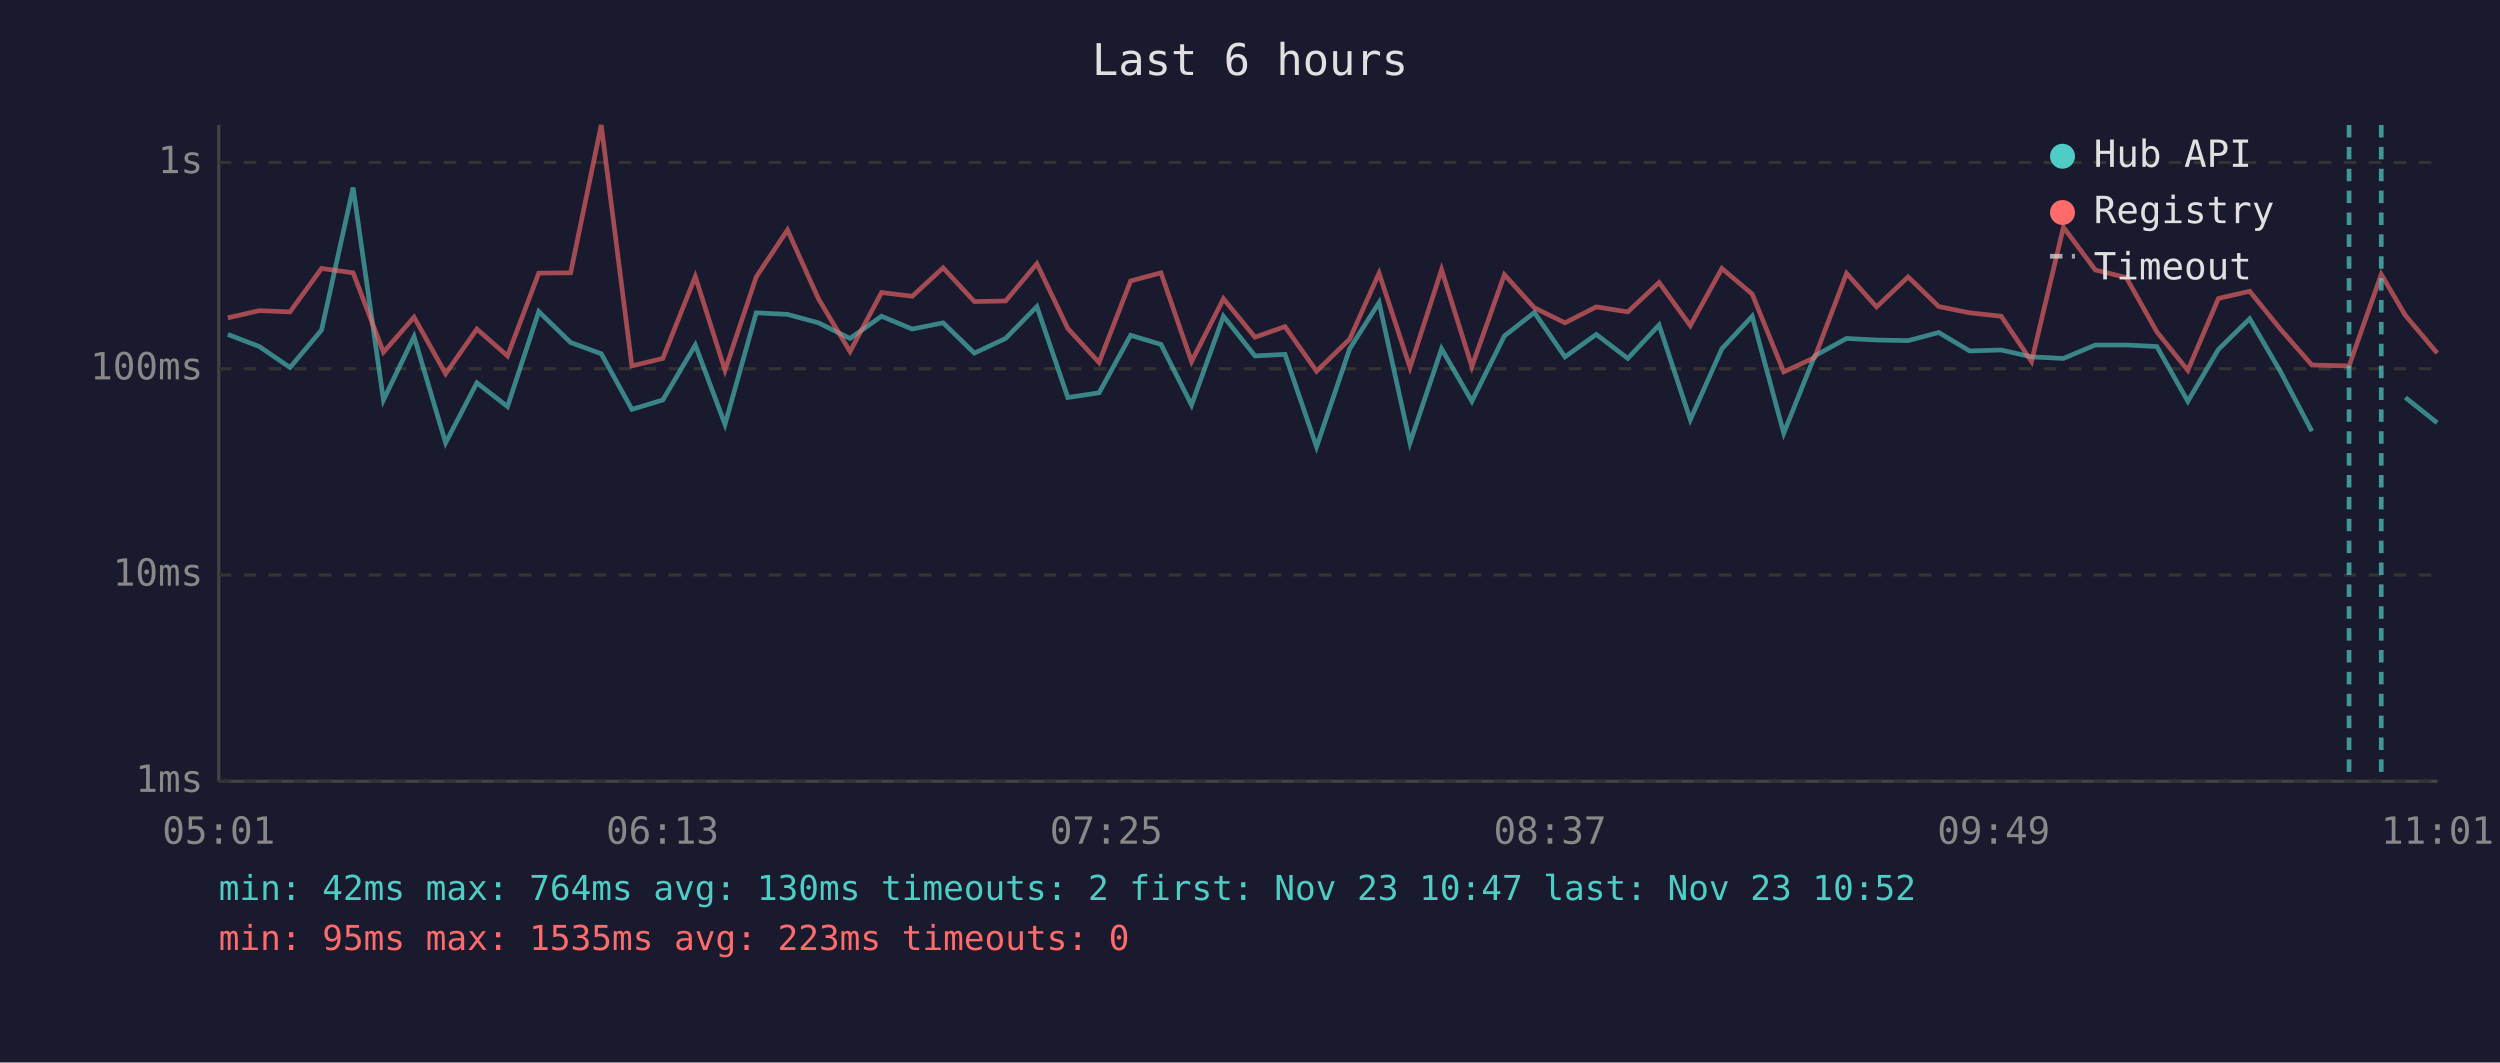
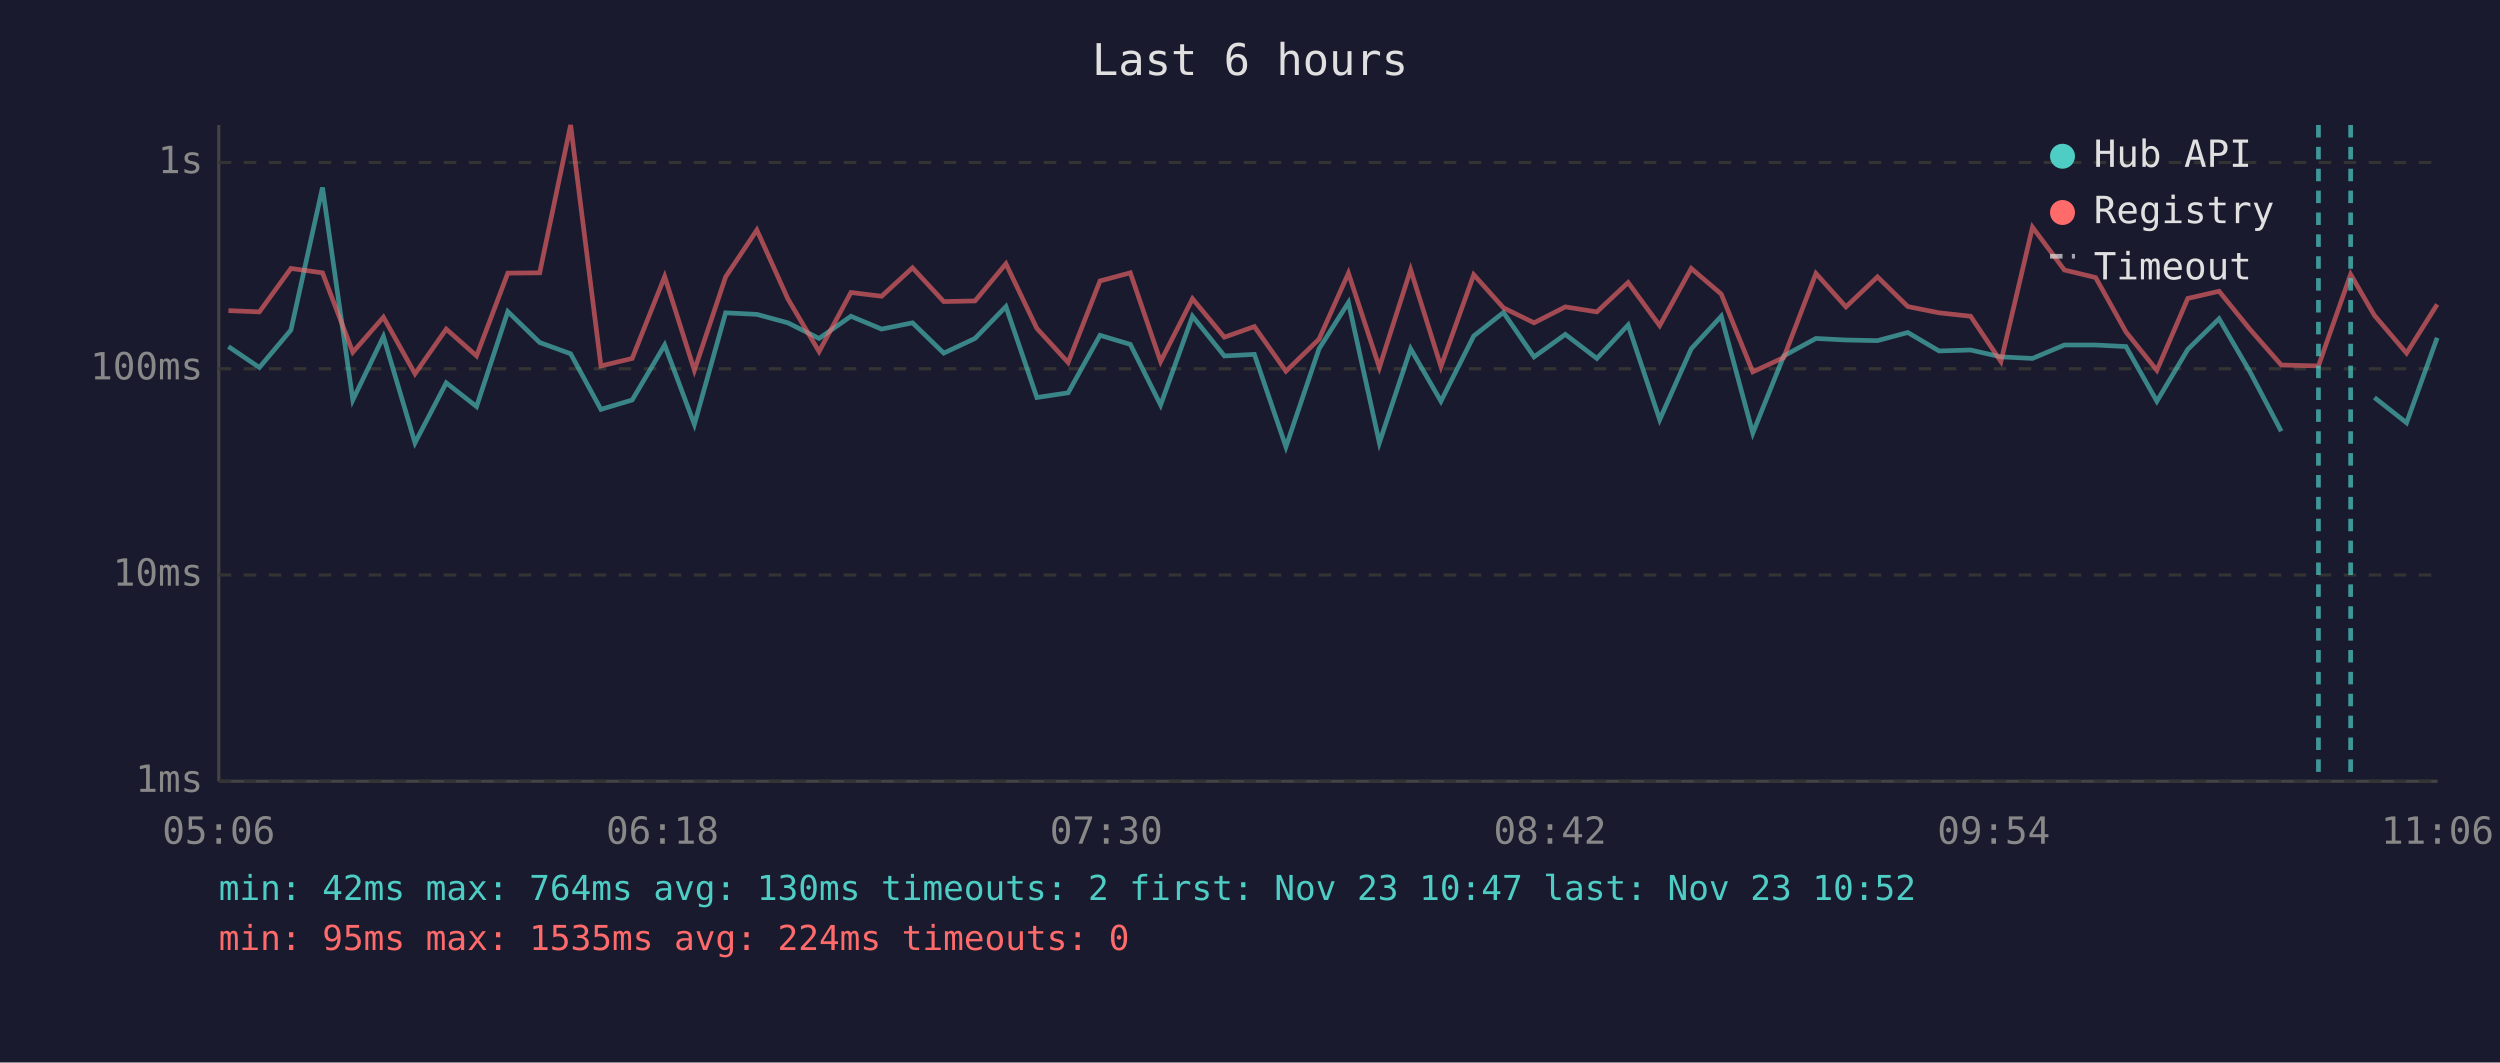
<svg xmlns="http://www.w3.org/2000/svg" viewBox="0 0 800 340" font-family="monospace" font-size="12">
  <rect width="800" height="340" fill="#1a1a2e" />
  <text x="400" y="24" fill="#e0e0e0" font-size="14" text-anchor="middle">Last 6 hours</text>
  <line x1="70" y1="40" x2="70" y2="250" stroke="#444" stroke-width="1" />
  <line x1="70" y1="250" x2="780" y2="250" stroke="#444" stroke-width="1" />
  <line x1="70" y1="250" x2="780" y2="250" stroke="#333" stroke-width="1" stroke-dasharray="4" />
  <text x="65" y="250" fill="#888" text-anchor="end" dominant-baseline="middle">1ms</text>
  <line x1="70" y1="184" x2="780" y2="184" stroke="#333" stroke-width="1" stroke-dasharray="4" />
  <text x="65" y="184" fill="#888" text-anchor="end" dominant-baseline="middle">10ms</text>
  <line x1="70" y1="118" x2="780" y2="118" stroke="#333" stroke-width="1" stroke-dasharray="4" />
  <text x="65" y="118" fill="#888" text-anchor="end" dominant-baseline="middle">100ms</text>
  <line x1="70" y1="52" x2="780" y2="52" stroke="#333" stroke-width="1" stroke-dasharray="4" />
  <text x="65" y="52" fill="#888" text-anchor="end" dominant-baseline="middle">1s</text>
-   <text x="70" y="270" fill="#888" text-anchor="middle">05:01</text>
-   <text x="212" y="270" fill="#888" text-anchor="middle">06:13</text>
-   <text x="354" y="270" fill="#888" text-anchor="middle">07:25</text>
-   <text x="496" y="270" fill="#888" text-anchor="middle">08:37</text>
-   <text x="638" y="270" fill="#888" text-anchor="middle">09:49</text>
-   <text x="780" y="270" fill="#888" text-anchor="middle">11:01</text>
-   <polyline points="72.9,107.0 83.0,110.9 92.8,117.6 102.9,105.6 113.0,60.0 122.7,128.0 132.5,107.7 142.6,141.7 152.6,122.5 162.4,130.1 172.4,99.7 182.6,109.6 192.4,113.2 202.2,131.0 212.1,128.0 222.5,110.4 232.0,135.8 242.0,100.1 252.0,100.6 261.9,103.3 272.0,108.3 282.1,101.2 291.9,105.3 301.8,103.3 311.8,113.0 321.8,108.3 331.8,98.1 341.7,127.2 351.7,125.7 361.8,107.3 371.5,110.2 381.3,129.6 391.5,101.2 401.6,113.9 411.2,113.4 421.3,143.0 431.9,111.6 441.3,96.8 451.2,141.7 461.3,111.6 471.0,128.4 481.4,107.5 491.0,100.0 500.8,114.2 510.8,107.0 520.9,114.7 530.9,104.0 540.9,134.3 551.0,111.6 560.7,101.2 570.8,138.6 580.7,113.9 590.9,108.3 600.5,108.8 610.6,109.0 620.4,106.4 630.3,112.3 640.4,112.0 650.1,114.2 660.3,114.7 670.5,110.4 680.4,110.4 690.2,110.9 700.1,128.4 709.9,111.8 719.9,102.0 729.8,119.0 739.8,138.0" fill="none" stroke="#4ecdc4" stroke-width="1.5" opacity="0.6" />
-   <polyline points="769.7,127.2 779.9,135.3" fill="none" stroke="#4ecdc4" stroke-width="1.5" opacity="0.6" />
-   <polyline points="72.9,101.7 83.0,99.4 92.8,99.8 102.9,85.9 113.0,87.3 122.7,112.7 132.5,101.5 142.6,119.6 152.6,105.3 162.4,113.9 172.4,87.4 182.6,87.3 192.4,40.0 202.2,117.1 212.1,114.7 222.5,88.5 232.0,118.5 242.0,88.6 252.0,73.6 261.9,95.6 272.0,112.5 282.1,93.6 291.9,94.8 301.8,85.7 311.8,96.5 321.8,96.3 331.8,84.4 341.7,105.1 351.7,116.0 361.8,89.9 371.5,87.3 381.3,115.7 391.5,95.6 401.6,107.9 411.2,104.5 421.3,118.8 431.9,108.5 441.3,87.4 451.2,117.6 461.3,86.3 471.0,117.3 481.4,87.9 491.0,98.5 500.8,103.3 510.8,98.2 520.9,99.8 530.9,90.4 540.9,104.2 551.0,85.9 560.7,94.1 570.8,119.0 580.7,114.4 590.9,87.5 600.5,98.2 610.6,88.6 620.4,98.1 630.3,100.1 640.4,101.2 650.1,115.7 660.3,72.7 670.5,86.4 680.4,88.8 690.2,106.2 700.1,118.5 709.9,95.5 719.9,93.2 729.8,105.4 739.8,116.8 751.7,117.1 762.0,87.8 769.7,100.9 779.9,113.0" fill="none" stroke="#ff6b6b" stroke-width="1.5" opacity="0.6" />
-   <line x1="751.7" y1="40" x2="751.7" y2="250" stroke="#4ecdc4" stroke-width="1.5" stroke-dasharray="4,3" opacity="0.7" />
-   <line x1="762.0" y1="40" x2="762.0" y2="250" stroke="#4ecdc4" stroke-width="1.5" stroke-dasharray="4,3" opacity="0.7" />
+   <text x="70" y="270" fill="#888" text-anchor="middle">05:06</text>
+   <text x="212" y="270" fill="#888" text-anchor="middle">06:18</text>
+   <text x="354" y="270" fill="#888" text-anchor="middle">07:30</text>
+   <text x="496" y="270" fill="#888" text-anchor="middle">08:42</text>
+   <text x="638" y="270" fill="#888" text-anchor="middle">09:54</text>
+   <text x="780" y="270" fill="#888" text-anchor="middle">11:06</text>
+   <polyline points="73.1,110.9 83.0,117.6 93.1,105.6 103.2,60.0 112.9,128.0 122.7,107.7 132.8,141.7 142.8,122.5 152.5,130.1 162.5,99.7 172.7,109.6 182.6,113.2 192.3,131.0 202.3,128.0 212.7,110.4 222.2,135.8 232.2,100.1 242.2,100.6 252.1,103.3 262.1,108.3 272.3,101.2 282.1,105.3 292.0,103.3 302.0,113.0 312.0,108.3 321.9,98.1 331.8,127.2 341.8,125.7 352.0,107.3 361.7,110.2 371.4,129.6 381.6,101.2 391.8,113.9 401.4,113.4 411.5,143.0 422.1,111.6 431.5,96.8 441.4,141.7 451.4,111.6 461.1,128.4 471.6,107.5 481.1,100.0 490.9,114.2 500.9,107.0 511.0,114.7 521.0,104.0 531.1,134.3 541.2,111.6 550.8,101.2 560.9,138.6 570.8,113.9 581.1,108.3 590.7,108.8 600.8,109.0 610.5,106.4 620.5,112.3 630.6,112.0 640.3,114.2 650.4,114.7 660.6,110.4 670.6,110.4 680.3,110.9 690.2,128.4 700.1,111.8 710.1,102.0 720.0,119.0 730.0,138.0" fill="none" stroke="#4ecdc4" stroke-width="1.5" opacity="0.6" />
+   <polyline points="759.8,127.2 770.1,135.3 779.9,108.1" fill="none" stroke="#4ecdc4" stroke-width="1.5" opacity="0.6" />
+   <polyline points="73.1,99.4 83.0,99.8 93.1,85.9 103.2,87.3 112.9,112.7 122.7,101.5 132.8,119.6 142.8,105.3 152.5,113.9 162.5,87.4 172.7,87.3 182.6,40.0 192.3,117.1 202.3,114.7 212.7,88.5 222.2,118.5 232.2,88.6 242.2,73.6 252.1,95.6 262.1,112.5 272.3,93.6 282.1,94.8 292.0,85.7 302.0,96.5 312.0,96.3 321.9,84.4 331.8,105.1 341.8,116.0 352.0,89.9 361.7,87.3 371.4,115.7 381.6,95.6 391.8,107.9 401.4,104.5 411.5,118.8 422.1,108.5 431.5,87.4 441.4,117.6 451.4,86.3 461.1,117.3 471.6,87.9 481.1,98.5 490.9,103.3 500.9,98.2 511.0,99.8 521.0,90.4 531.1,104.2 541.2,85.9 550.8,94.1 560.9,119.0 570.8,114.4 581.1,87.5 590.7,98.2 600.8,88.6 610.5,98.1 620.5,100.1 630.6,101.2 640.3,115.7 650.4,72.7 660.6,86.4 670.6,88.8 680.3,106.2 690.2,118.5 700.1,95.5 710.1,93.2 720.0,105.4 730.0,116.8 741.9,117.1 752.2,87.8 759.8,100.9 770.1,113.0 779.9,97.4" fill="none" stroke="#ff6b6b" stroke-width="1.5" opacity="0.6" />
+   <line x1="741.9" y1="40" x2="741.9" y2="250" stroke="#4ecdc4" stroke-width="1.5" stroke-dasharray="4,3" opacity="0.7" />
+   <line x1="752.2" y1="40" x2="752.2" y2="250" stroke="#4ecdc4" stroke-width="1.5" stroke-dasharray="4,3" opacity="0.7" />
  <circle cx="660" cy="50" r="4" fill="#4ecdc4" />
  <text x="670" y="50" fill="#e0e0e0" dominant-baseline="middle">Hub API</text>
  <circle cx="660" cy="68" r="4" fill="#ff6b6b" />
  <text x="670" y="68" fill="#e0e0e0" dominant-baseline="middle">Registry</text>
  <line x1="656" y1="82" x2="664" y2="82" stroke="#e0e0e0" stroke-width="1.5" stroke-dasharray="4,3" opacity="0.7" />
  <text x="670" y="86" fill="#e0e0e0" dominant-baseline="middle">Timeout</text>
  <text x="70" y="288" fill="#4ecdc4" font-size="11">min: 42ms  max: 764ms  avg: 130ms  timeouts: 2  first: Nov 23 10:47  last: Nov 23 10:52</text>
-   <text x="70" y="304" fill="#ff6b6b" font-size="11">min: 95ms  max: 1535ms  avg: 223ms  timeouts: 0</text>
+   <text x="70" y="304" fill="#ff6b6b" font-size="11">min: 95ms  max: 1535ms  avg: 224ms  timeouts: 0</text>
</svg>
